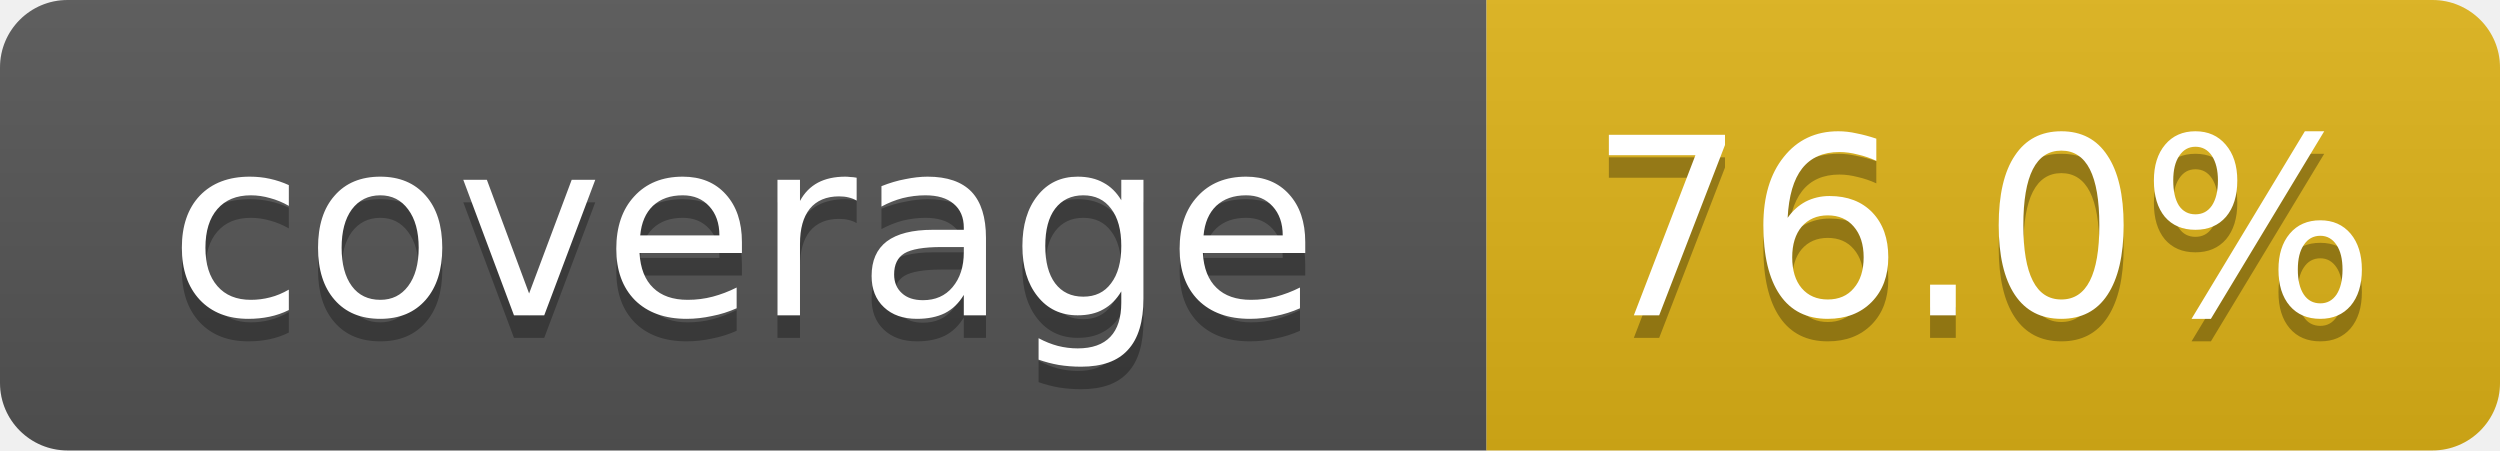
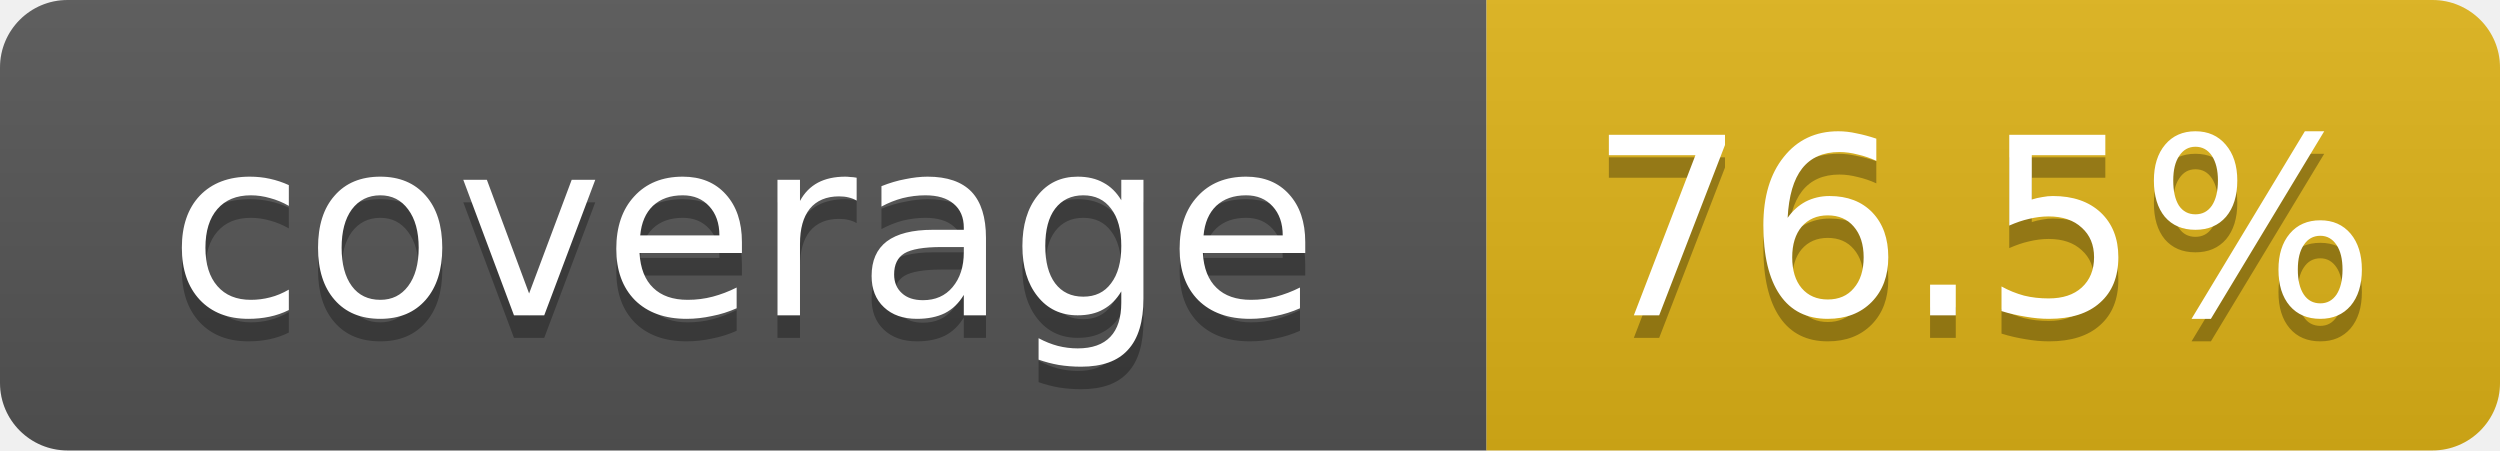
- <svg xmlns="http://www.w3.org/2000/svg" width="111" height="20" role="img" aria-label="coverage: 76.0%">
+ <svg xmlns="http://www.w3.org/2000/svg" width="111" height="20" role="img" aria-label="coverage: 76.5%">
  <linearGradient id="s" x2="0" y2="100%">
    <stop offset="0" stop-color="#bbb" stop-opacity=".1" />
    <stop offset="1" stop-opacity=".1" />
  </linearGradient>
  <clipPath id="r">
    <rect width="111" height="20" rx="3" fill="#fff" />
  </clipPath>
  <g clip-path="url(#r)">
    <rect width="66" height="20" fill="#555" />
    <rect x="66" width="45" height="20" fill="#dfb317" />
    <rect width="111" height="20" fill="url(#s)" />
  </g>
  <g fill="#fff" text-anchor="middle" font-family="Verdana,DejaVu Sans,Geneva,sans-serif" font-size="11">
    <text x="33" y="15" fill="#010101" fill-opacity=".3">coverage</text>
    <text x="33" y="14">coverage</text>
-     <text x="88" y="15" fill="#010101" fill-opacity=".3">76.0%</text>
-     <text x="88" y="14">76.0%</text>
+     <text x="88" y="15" fill="#010101" fill-opacity=".3">76.5%</text>
+     <text x="88" y="14">76.5%</text>
  </g>
</svg>
